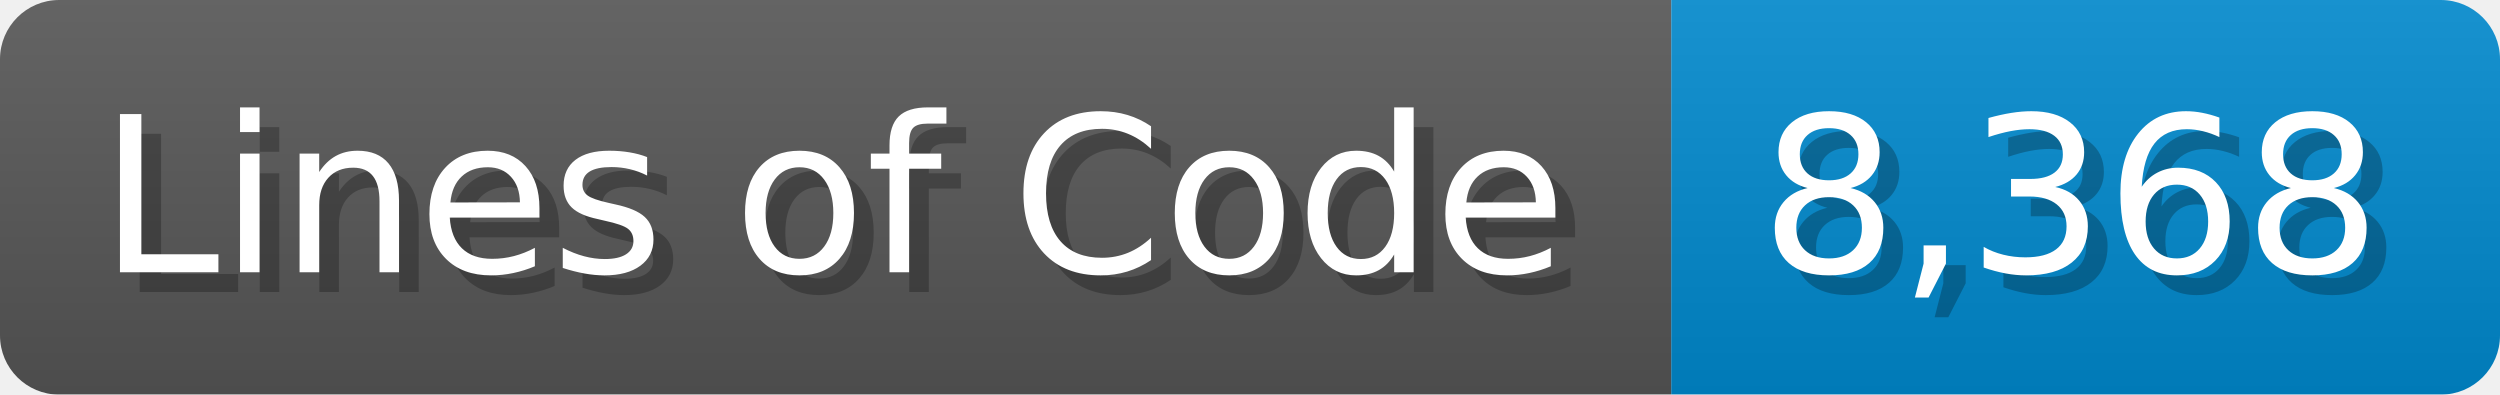
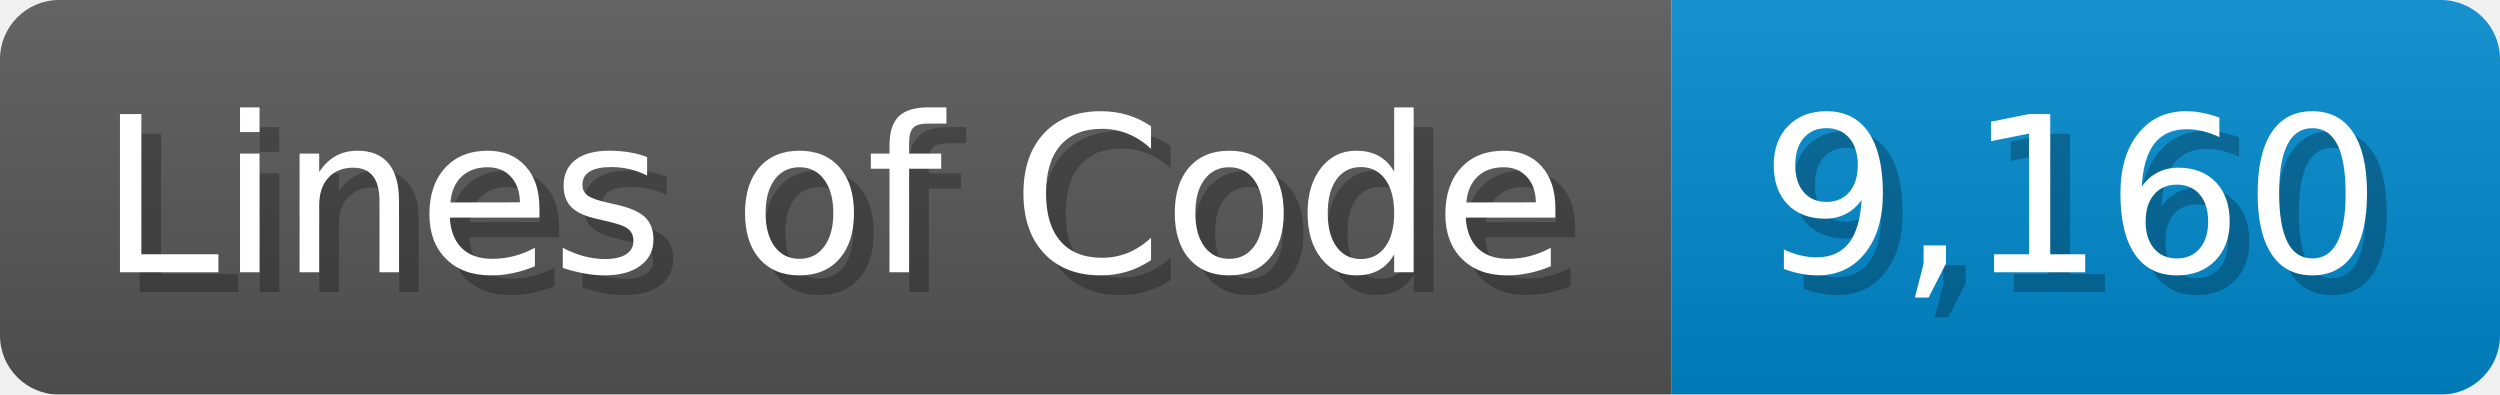
<svg xmlns="http://www.w3.org/2000/svg" width="126.7" height="20" viewBox="0 0 1267 200">
  <linearGradient id="a" x2="0" y2="100%">
    <stop offset="0" stop-opacity=".1" stop-color="#EEE" />
    <stop offset="1" stop-opacity=".1" />
  </linearGradient>
  <mask id="m">
    <rect width="1267" height="200" rx="30" fill="#FFF" />
  </mask>
  <g mask="url(#m)">
    <rect width="847" height="200" fill="#555" />
    <rect width="420" height="200" fill="#08C" x="847" />
    <rect width="1267" height="200" fill="url(#a)" />
  </g>
  <g fill="#fff" text-anchor="start" font-family="Verdana,DejaVu Sans,sans-serif" font-size="110">
    <text x="60" y="148" textLength="747" fill="#000" opacity="0.25">Lines of Code</text>
    <text x="50" y="138" textLength="747">Lines of Code</text>
-     <text x="902" y="148" textLength="320" fill="#000" opacity="0.25">8,368</text>
-     <text x="892" y="138" textLength="320">8,368</text>
+     <text x="902" y="148" textLength="320" fill="#000" opacity="0.25">9,160</text>
+     <text x="892" y="138" textLength="320">9,160</text>
  </g>
</svg>
